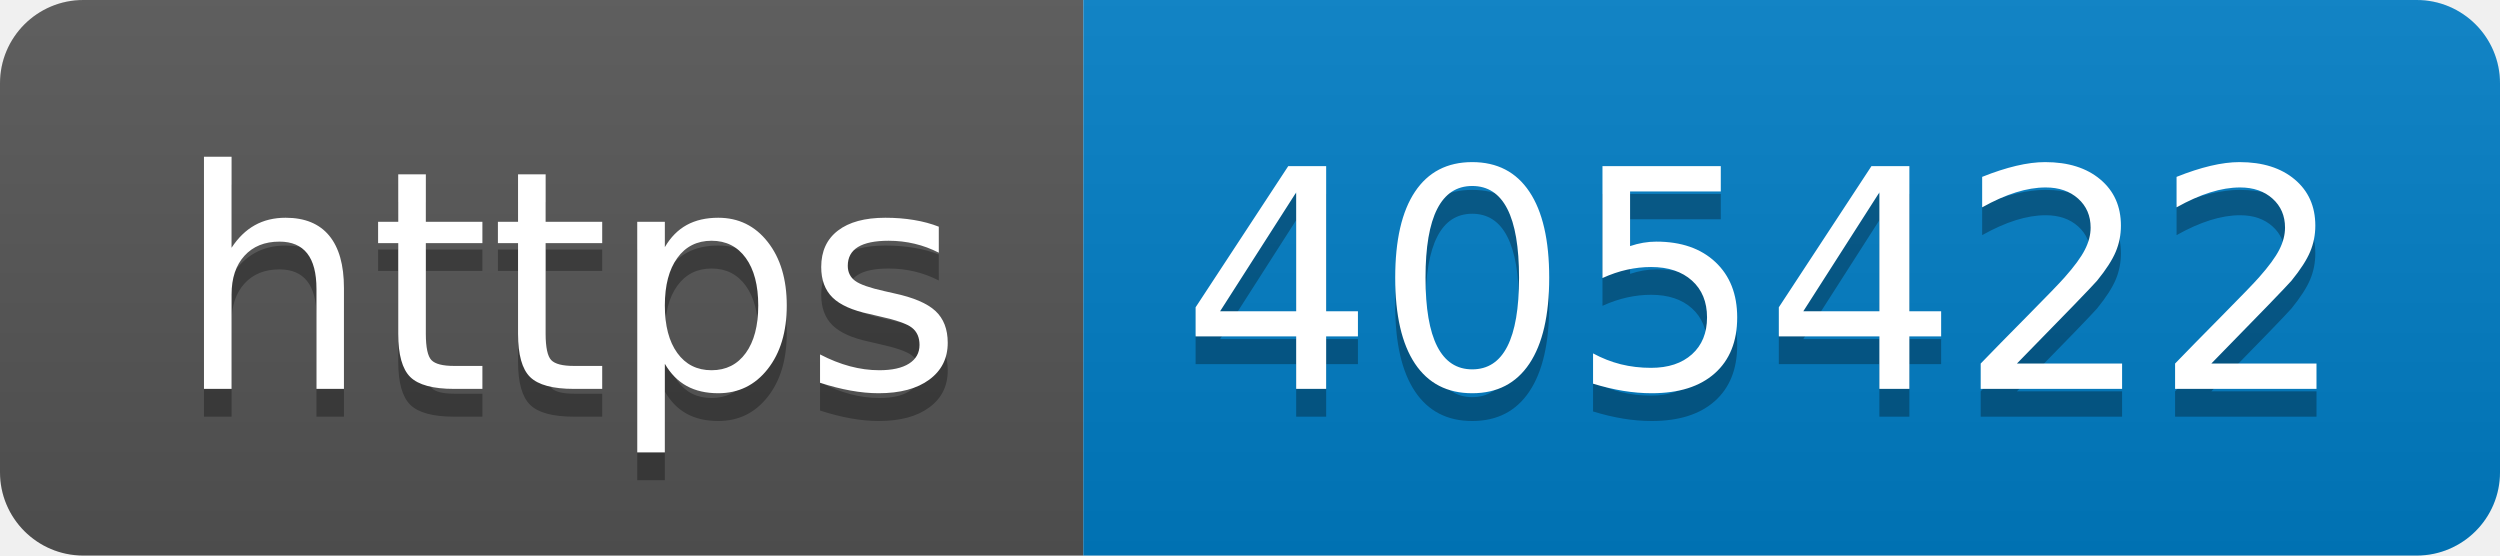
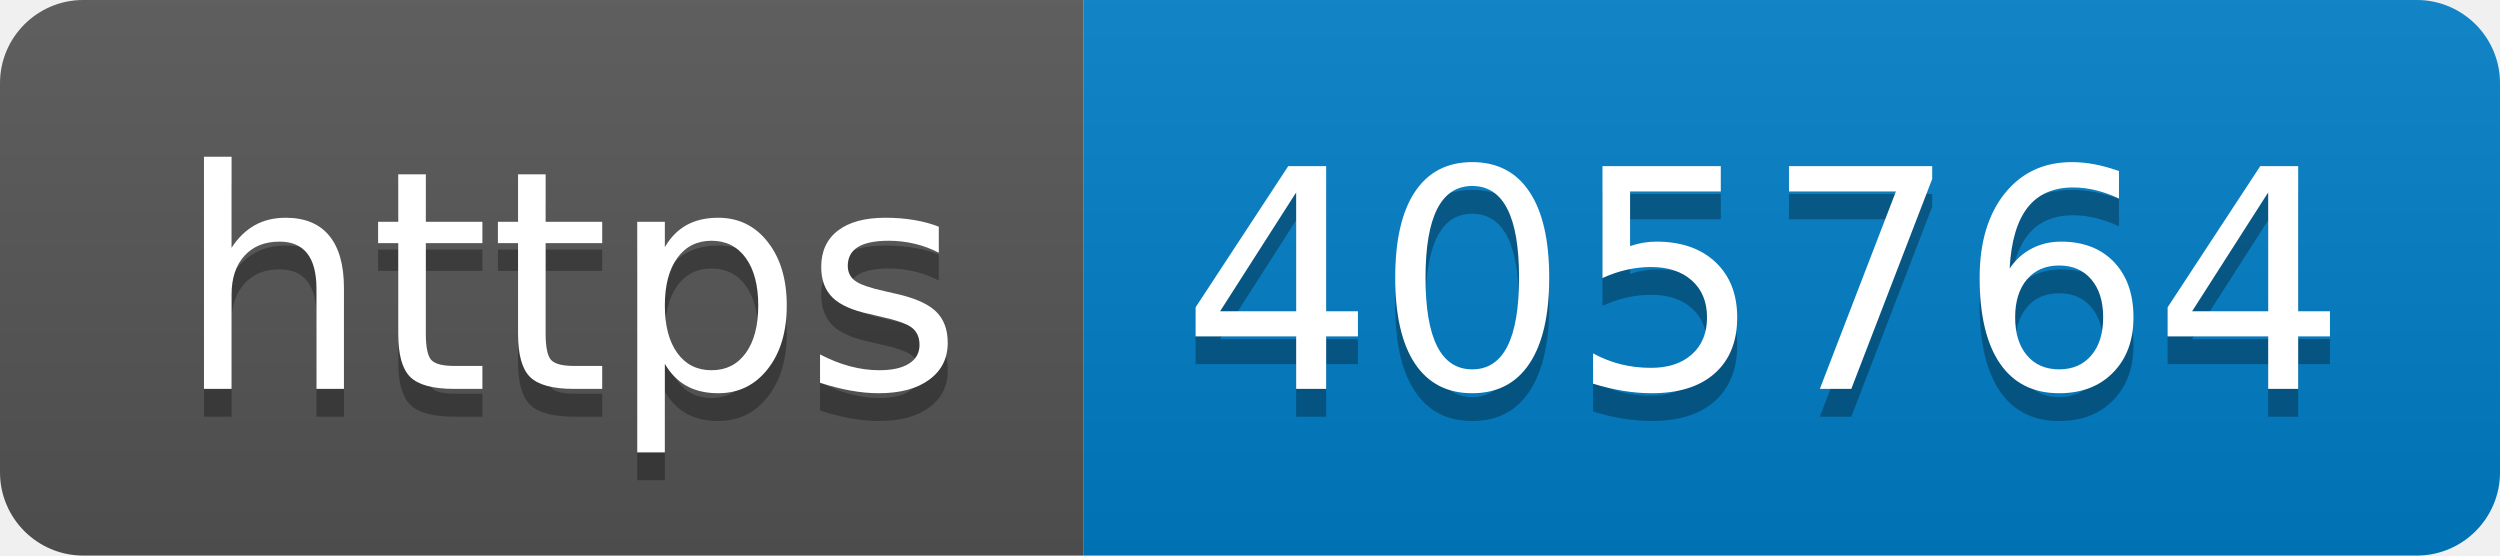
- <svg xmlns="http://www.w3.org/2000/svg" width="90" height="20" role="img" aria-label="https: 405422">
+ <svg xmlns="http://www.w3.org/2000/svg" width="90" height="20" role="img" aria-label="https: 405764">
  <linearGradient id="s" x2="0" y2="100%">
    <stop offset="0" stop-color="#bbb" stop-opacity=".1" />
    <stop offset="1" stop-opacity=".1" />
  </linearGradient>
  <clipPath id="r">
    <rect width="90" height="20" rx="3" fill="#fff" />
  </clipPath>
  <g clip-path="url(#r)">
    <rect width="39" height="20" fill="#555" />
    <rect x="39" width="51" height="20" fill="#007ec6" />
    <rect width="90" height="20" fill="url(#s)" />
  </g>
  <g fill="#fff" text-anchor="middle" font-family="Verdana,Geneva,DejaVu Sans,sans-serif" text-rendering="geometricPrecision" font-size="110">
    <text aria-hidden="true" x="205" y="150" fill="#010101" fill-opacity=".3" transform="scale(.1)" textLength="290">https</text>
    <text x="205" y="140" transform="scale(.1)" fill="#fff" textLength="290">https</text>
-     <text aria-hidden="true" x="635" y="150" fill="#010101" fill-opacity=".3" transform="scale(.1)" textLength="410">405422</text>
-     <text x="635" y="140" transform="scale(.1)" fill="#fff" textLength="410">405422</text>
+     <text aria-hidden="true" x="635" y="150" fill="#010101" fill-opacity=".3" transform="scale(.1)" textLength="410">405764</text>
+     <text x="635" y="140" transform="scale(.1)" fill="#fff" textLength="410">405764</text>
  </g>
</svg>
